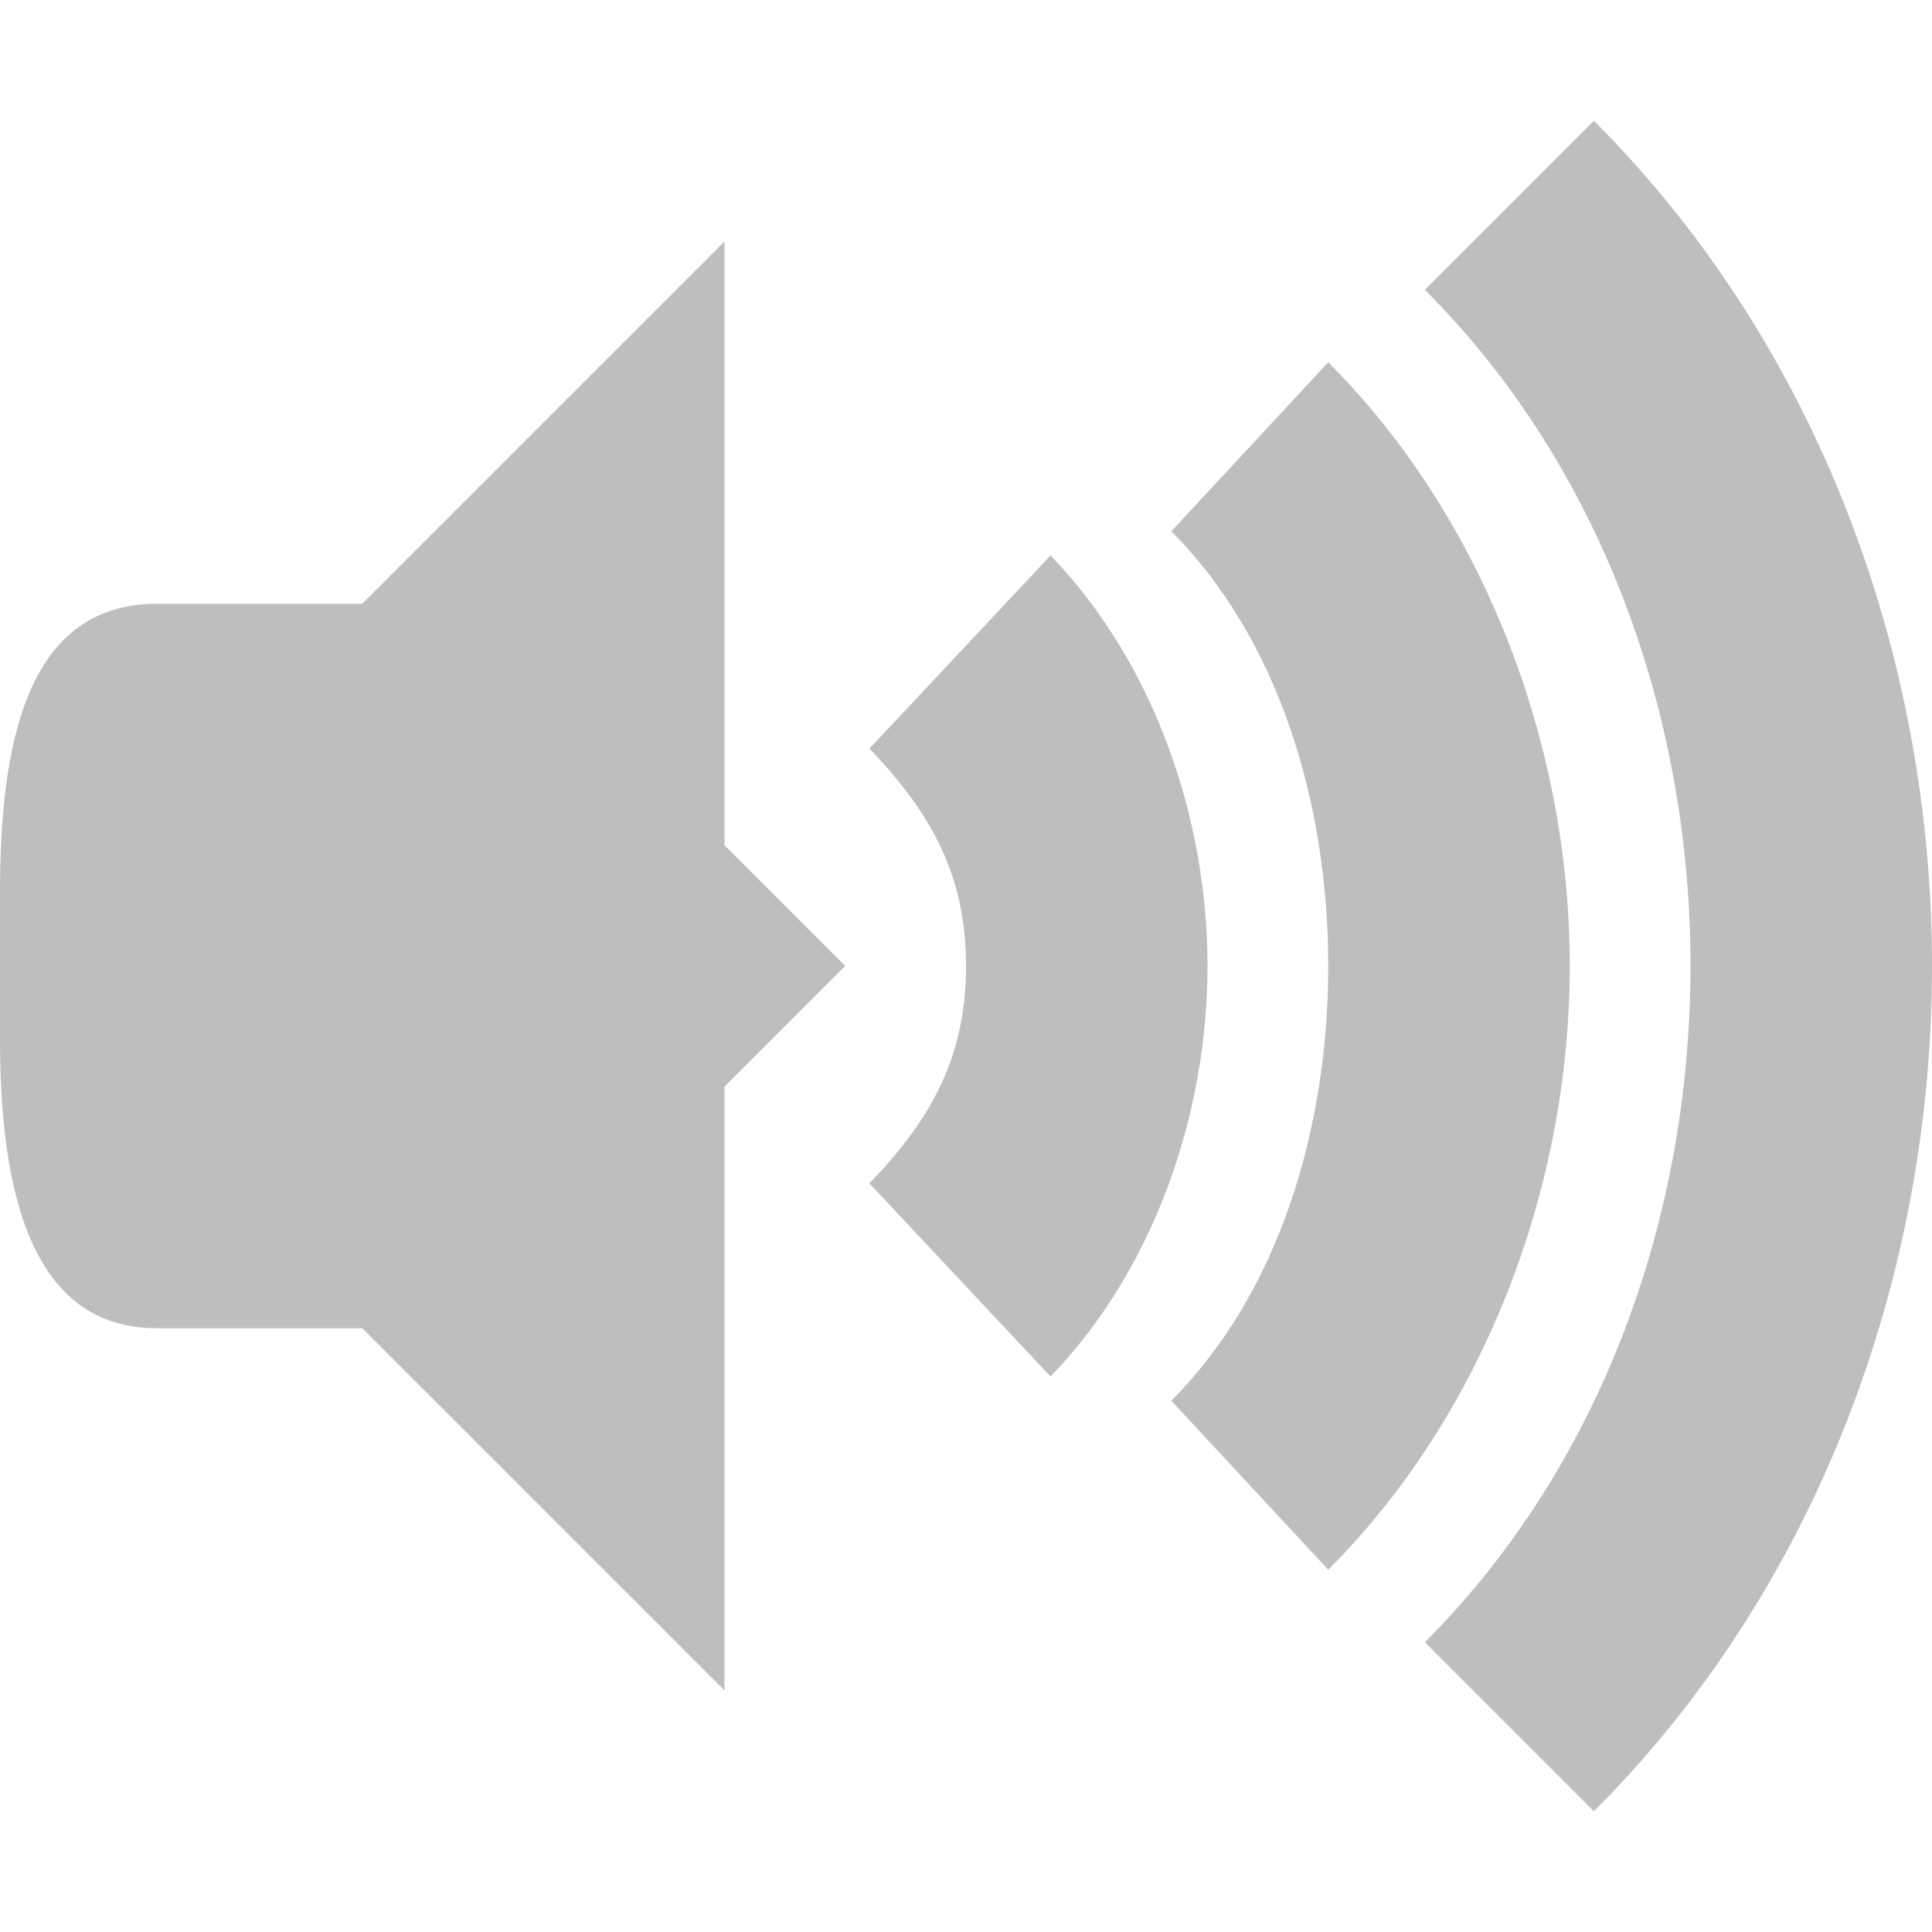
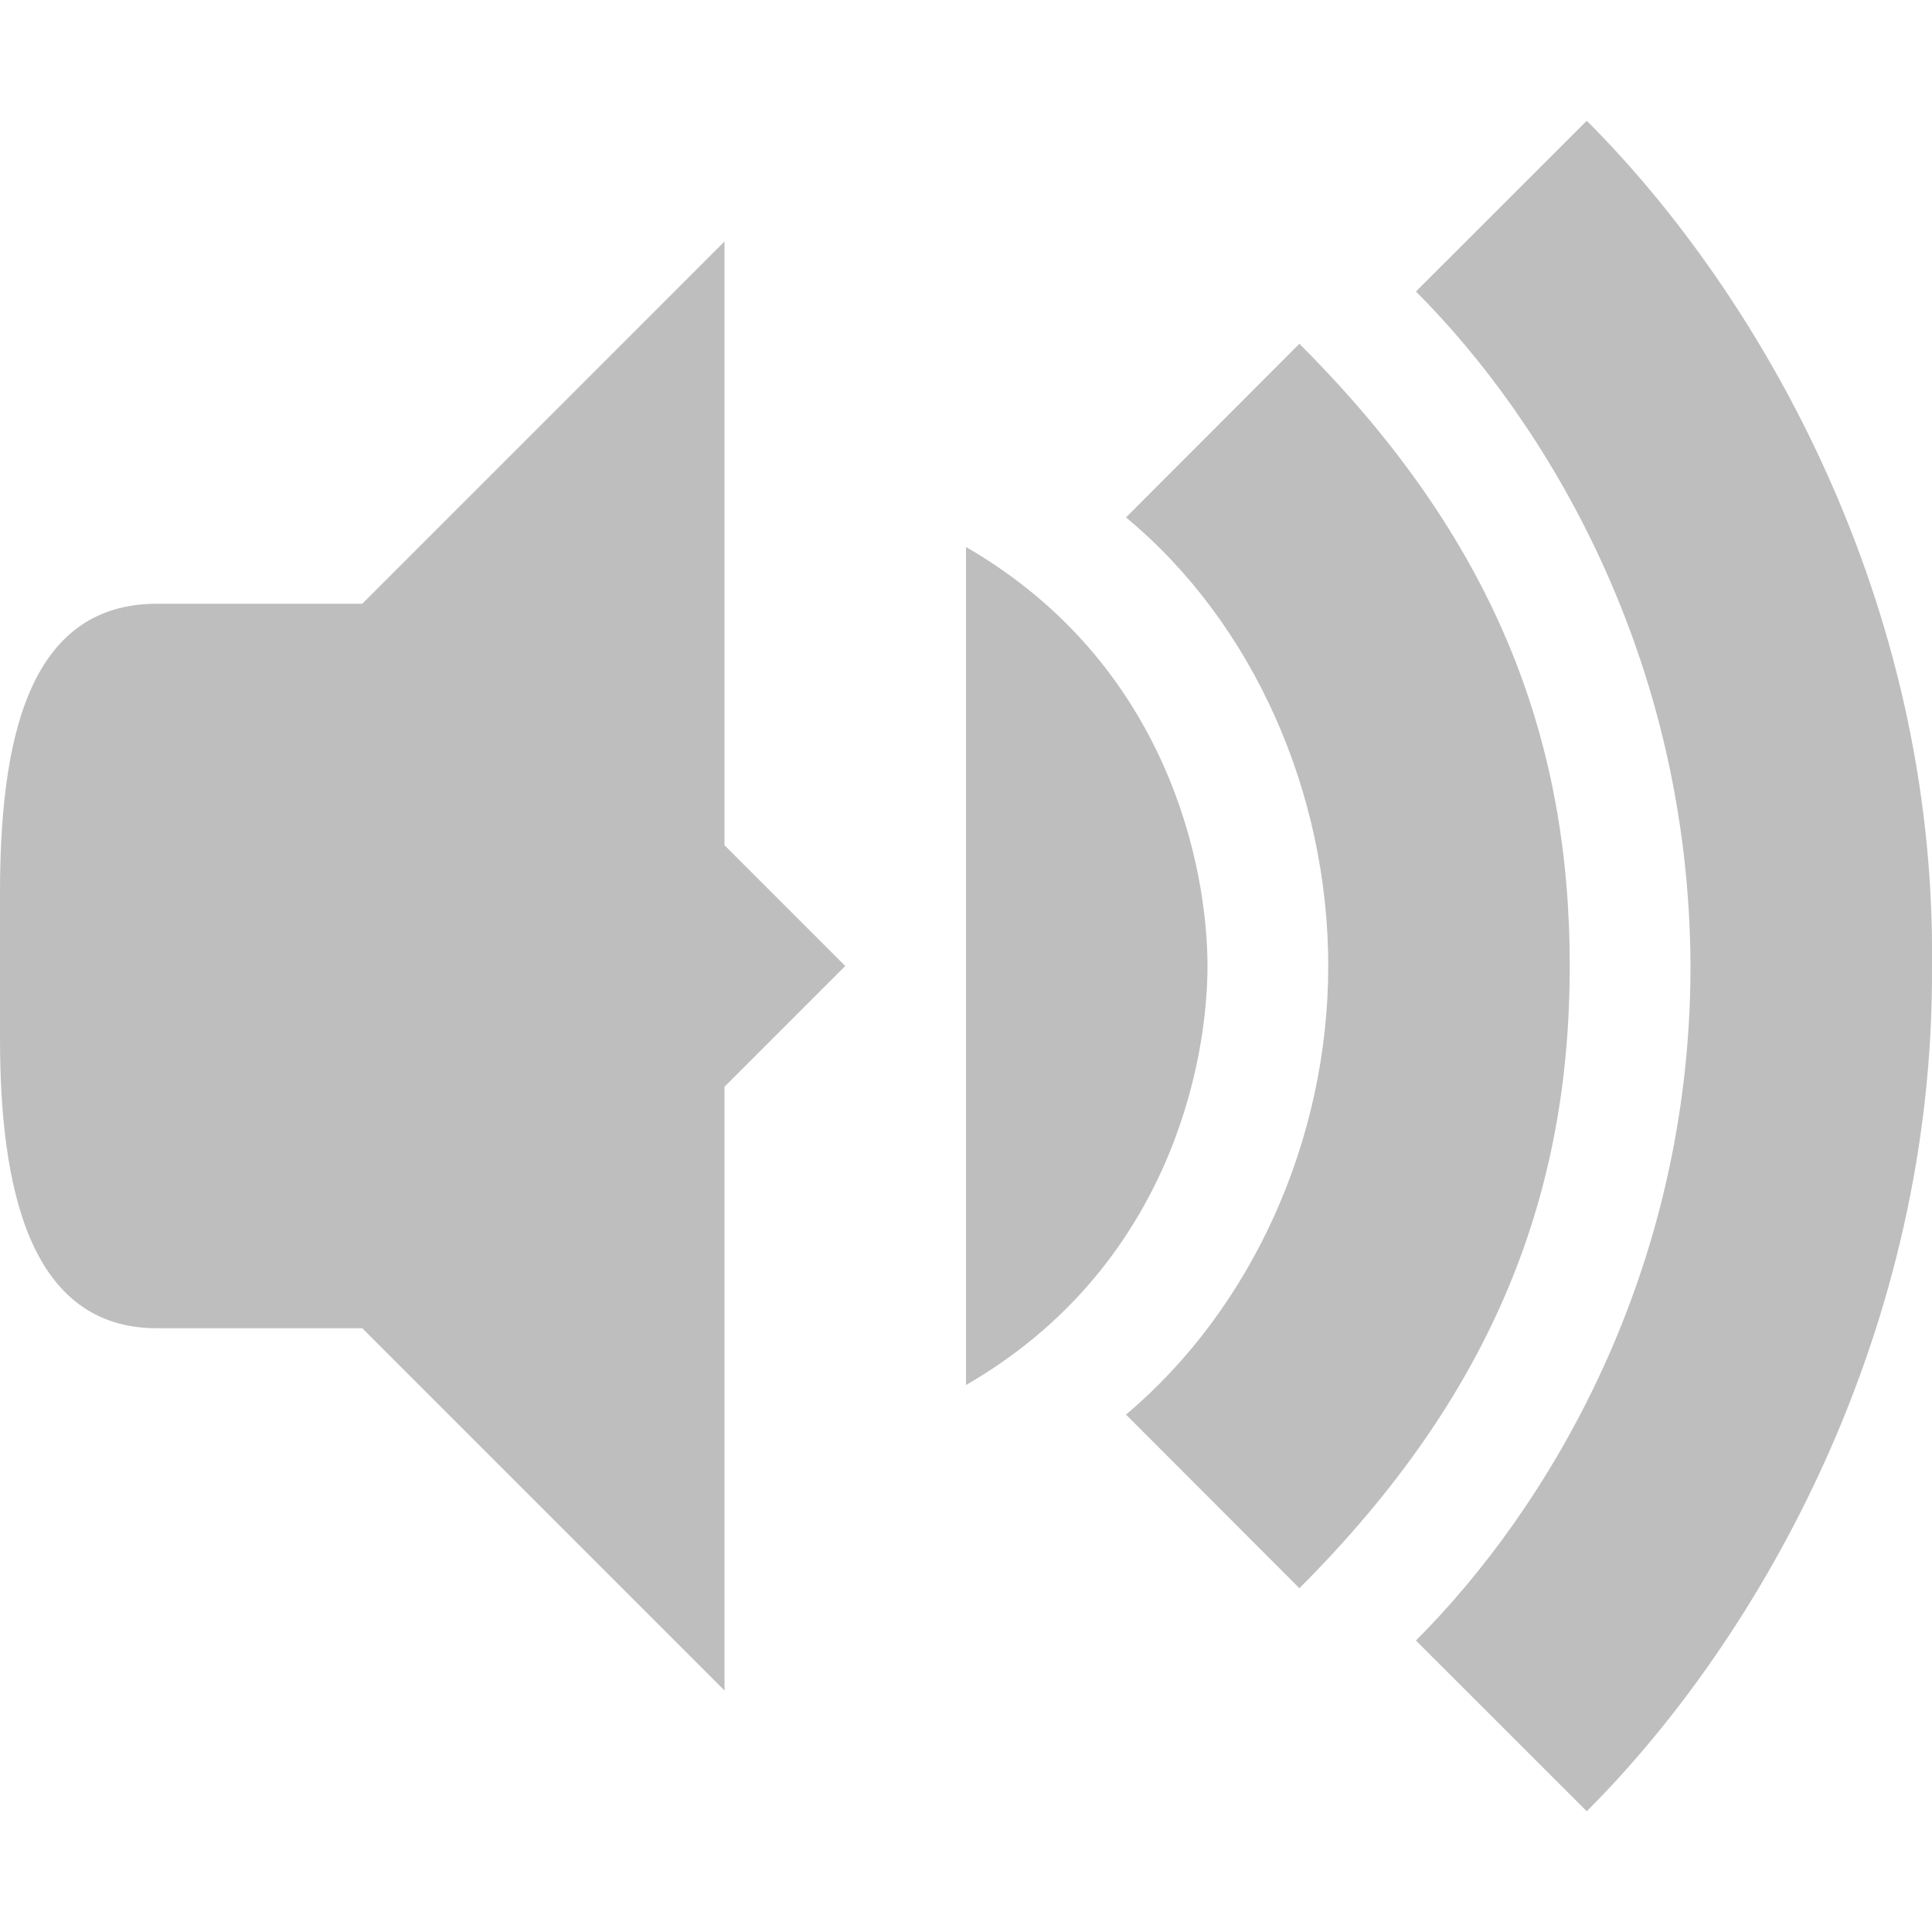
<svg xmlns="http://www.w3.org/2000/svg" width="16" viewBox="0 0 16 16" height="16" id="svg2" version="1.1">
  <defs id="defs4" />
  <path d="M 6,2 2,6 2,10 6,14 6,9 7,8 6,7 Z" id="path18" style="fill:#bebebe" />
  <path d="M 1.3,5 C 0.217,5 0,6.163 0,7.4 L 0,8.6 C 0,9.837 0.243,11 1.3,11 L 3,11 3,5 Z" id="path20" style="fill:#bebebe" />
-   <path d="M 8.7,4.6 7.2,6.2 C 7.737,6.756 8,7.278 8,8 8,8.722 7.738,9.244 7.2,9.8 l 1.5,1.6 C 9.551,10.52 10,9.235 10,8 10,6.765 9.55,5.48 8.7,4.6 Z" id="path22" style="color:#000000;fill:#bebebe" />
-   <path d="M 9.7,4.4 C 10.583,5.283 11,6.641 11,8 11,9.359 10.583,10.717 9.7,11.6 L 11,13 C 12.265,11.735 13,9.867 13,8 13,6.133 12.265,4.265 11,3 Z" id="path24" style="color:#000000;fill:#bebebe" />
-   <path d="M 11.8,2.4 C 13.269,3.869 14,5.934 14,8 14,10.066 13.269,12.131 11.8,13.6 L 13.2,15 C 15.051,13.149 16,10.575 16,8 16,5.425 15.051,2.851 13.2,1 Z" id="path26" style="color:#000000;opacity:1;fill:#bebebe" />
+   <path style="opacity:1;fill:#bebebe;fill-opacity:1;fill-rule:evenodd;stroke:none;stroke-width:1px;stroke-linecap:butt;stroke-linejoin:miter;stroke-opacity:1" d="M 13.141,1 11.726,2.414 C 12.808,3.496 13.99,5.447 14,8 c 0,2.551 -1.193,4.506 -2.274,5.586 L 13.141,15 C 14.596,13.545 16.019,11 16,8 16.035,5 14.595,2.454 13.141,1 Z" id="path4508" />
+   <path style="opacity:1;fill:#bebebe;fill-opacity:1;fill-rule:evenodd;stroke:none;stroke-width:1px;stroke-linecap:butt;stroke-linejoin:miter;stroke-opacity:1" d="M 10.761,2.847 9.325,4.285 C 10.382,5.161 11,6.569 11,8 c 0,1.431 -0.626,2.831 -1.675,3.715 l 1.436,1.438 C 12.378,11.536 13,9.88 13,8 13,6.115 12.382,4.467 10.761,2.847 Z" id="path4529" />
+   <path style="opacity:1;fill:#bebebe;fill-opacity:1;fill-rule:evenodd;stroke:none;stroke-width:1px;stroke-linecap:butt;stroke-linejoin:miter;stroke-opacity:1" d="M 8,4.53 8,8 8,11.47 C 9.679,10.501 10,8.809 10,8 10,7.19 9.678,5.5 8,4.53 Z" id="path4569" />
</svg>
